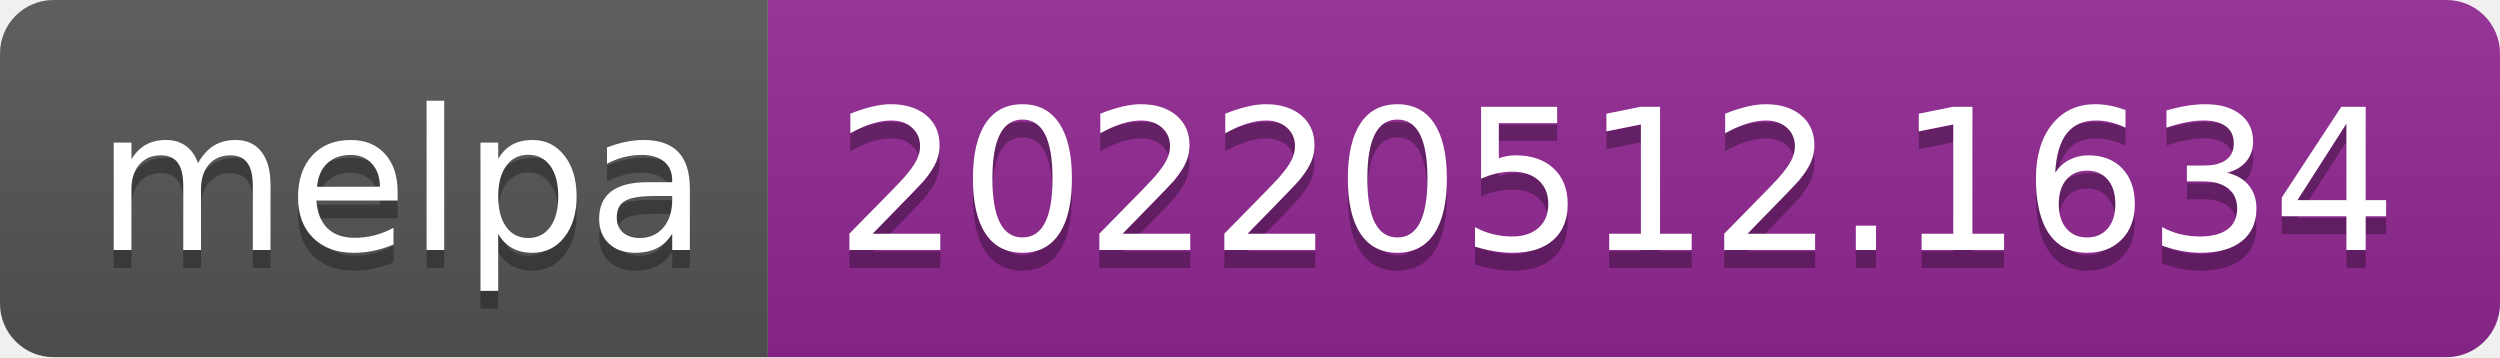
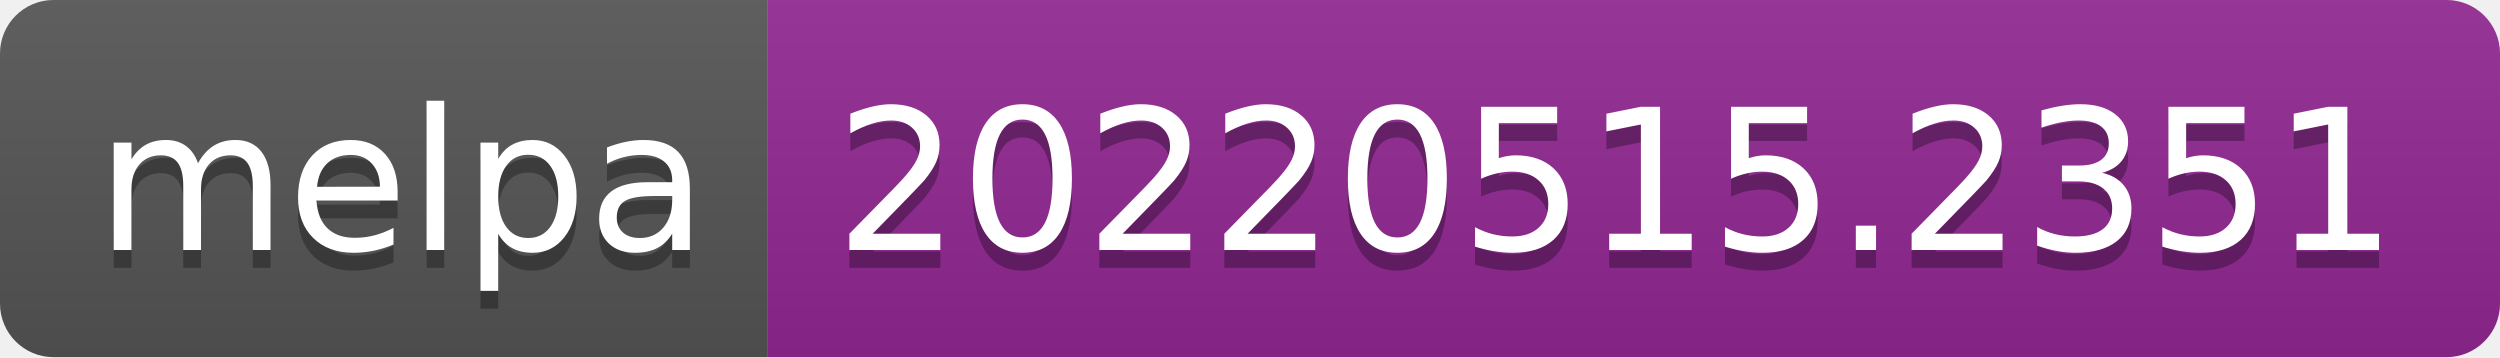
- <svg xmlns="http://www.w3.org/2000/svg" width="140" height="20" role="img" aria-label="melpa: 20220512.1634">
+ <svg xmlns="http://www.w3.org/2000/svg" width="140" height="20" role="img" aria-label="melpa: 20220515.2351">
  <linearGradient id="s" x2="0" y2="100%">
    <stop offset="0" stop-color="#bbb" stop-opacity=".1" />
    <stop offset="1" stop-opacity=".1" />
  </linearGradient>
  <clipPath id="r">
    <rect width="140" height="20" rx="3" fill="#fff" />
  </clipPath>
  <g clip-path="url(#r)">
    <rect width="43" height="20" fill="#555" />
    <rect x="43" width="97" height="20" fill="#922793" />
    <rect width="140" height="20" fill="url(#s)" />
  </g>
  <g fill="#fff" text-anchor="middle" font-family="Verdana,Geneva,DejaVu Sans,sans-serif" text-rendering="geometricPrecision" font-size="110">
    <text aria-hidden="true" x="225" y="150" fill="#010101" fill-opacity=".3" transform="scale(.1)" textLength="330">melpa</text>
    <text x="225" y="140" transform="scale(.1)" fill="#fff" textLength="330">melpa</text>
-     <text aria-hidden="true" x="905" y="150" fill="#010101" fill-opacity=".3" transform="scale(.1)" textLength="870">20220512.1634</text>
-     <text x="905" y="140" transform="scale(.1)" fill="#fff" textLength="870">20220512.1634</text>
+     <text aria-hidden="true" x="905" y="150" fill="#010101" fill-opacity=".3" transform="scale(.1)" textLength="870">20220515.2351</text>
+     <text x="905" y="140" transform="scale(.1)" fill="#fff" textLength="870">20220515.2351</text>
  </g>
</svg>
